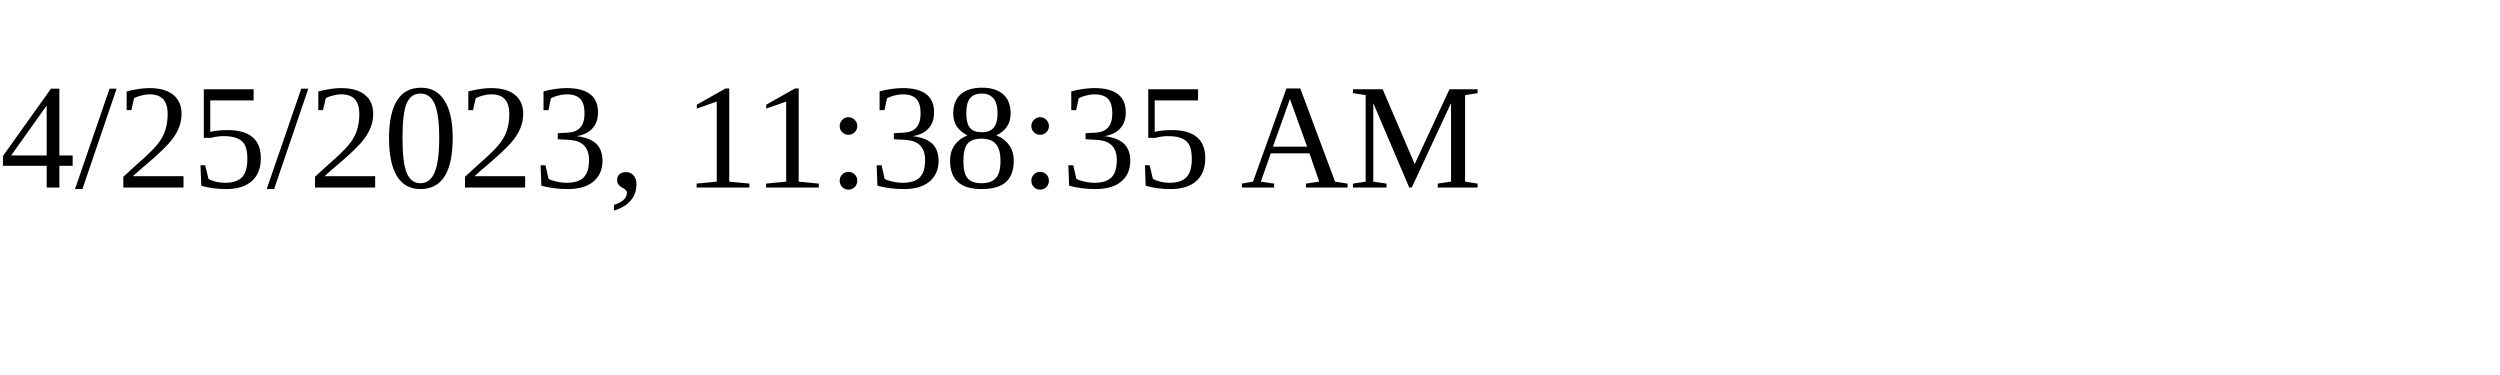
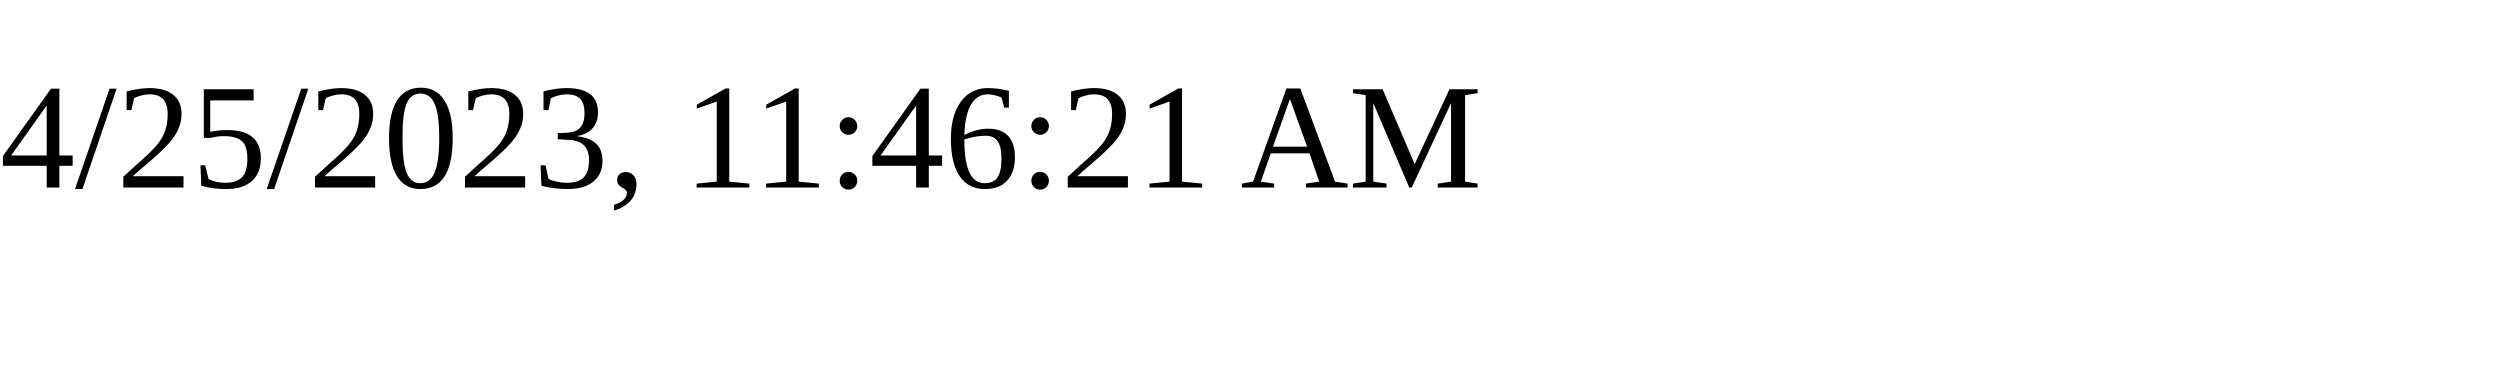
<svg xmlns="http://www.w3.org/2000/svg" height="30" width="200">
-   <text x="0" y="15">4/25/2023, 11:38:35 AM</text>
+   <text x="0" y="15">4/25/2023, 11:46:21 AM</text>
</svg>
